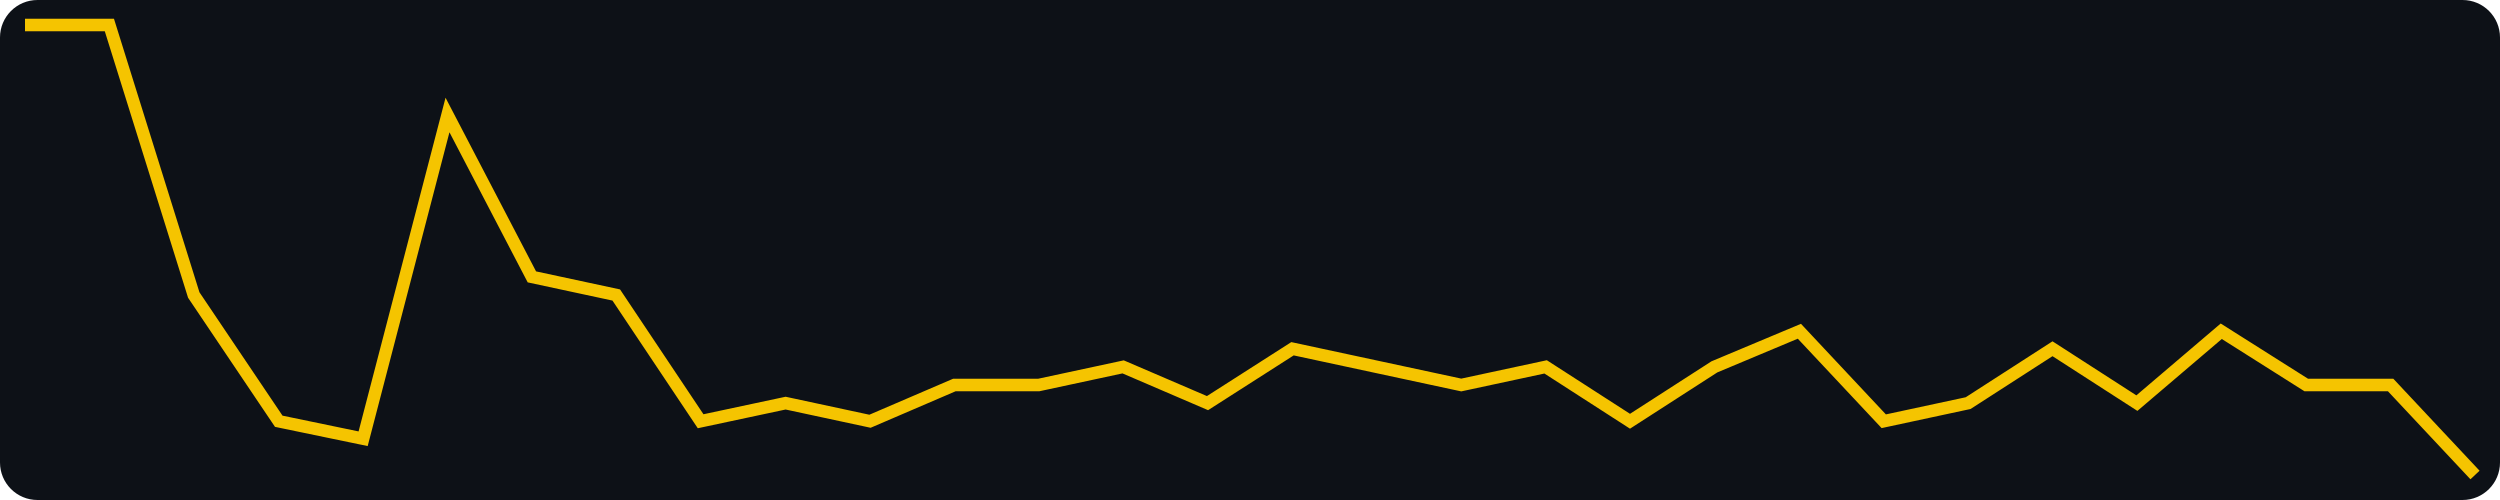
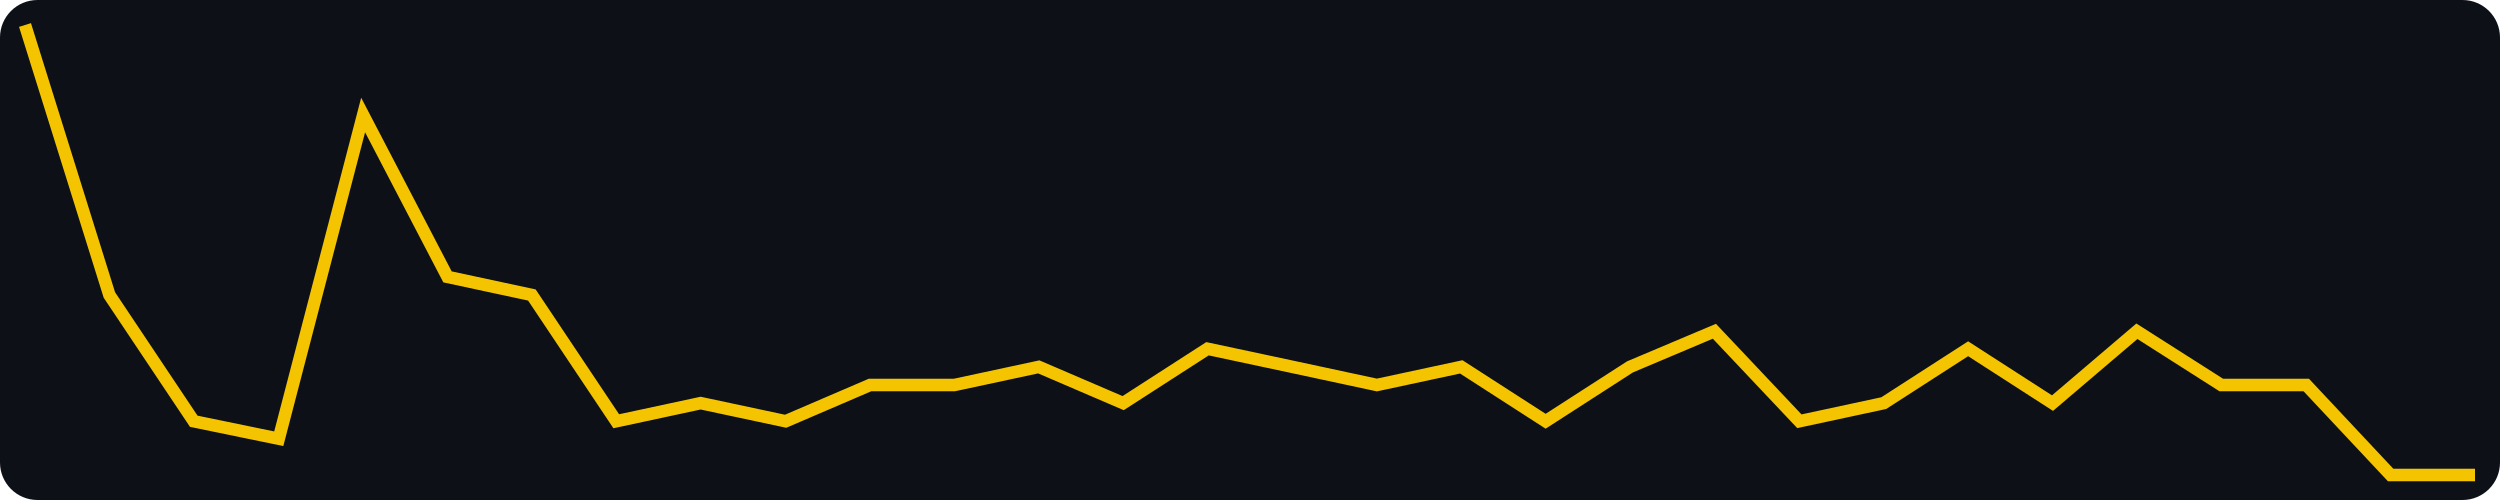
<svg xmlns="http://www.w3.org/2000/svg" width="400" height="80" viewBox="0 0 400 80" role="img" aria-label="views, last 30 days, max 25">
  <rect width="400" height="80" fill="#0d1117" rx="6" />
-   <polyline fill="none" stroke="#f5c400" stroke-width="2" points="4.0,4.0 17.5,4.0 31.0,47.2 44.6,67.4 58.1,70.2 71.6,18.4 85.1,44.3 98.6,47.2 112.1,67.4 125.7,64.5 139.2,67.4 152.7,61.6 166.2,61.6 179.7,58.7 193.2,64.5 206.8,55.8 220.3,58.7 233.8,61.6 247.3,58.7 260.8,67.4 274.3,58.7 287.9,53.0 301.4,67.4 314.9,64.5 328.4,55.8 341.9,64.5 355.4,53.0 369.0,61.6 382.5,61.6 396.0,76.0" />
+   <polyline fill="none" stroke="#f5c400" stroke-width="2" points="4.0,4.0 17.5,47.2 31.0,67.4 44.6,70.2 58.1,18.4 71.6,44.3 85.1,47.2 98.6,67.4 112.1,64.5 125.7,67.4 139.2,61.6 152.7,61.6 166.2,58.7 179.7,64.5 193.2,55.8 206.8,58.7 220.3,61.6 233.8,58.7 247.3,67.4 260.8,58.7 274.3,53.0 287.9,67.4 301.4,64.5 314.9,55.8 328.4,64.5 341.9,53.0 355.4,61.6 369.0,61.6 382.5,76.0 396.0,76.0" />
</svg>
